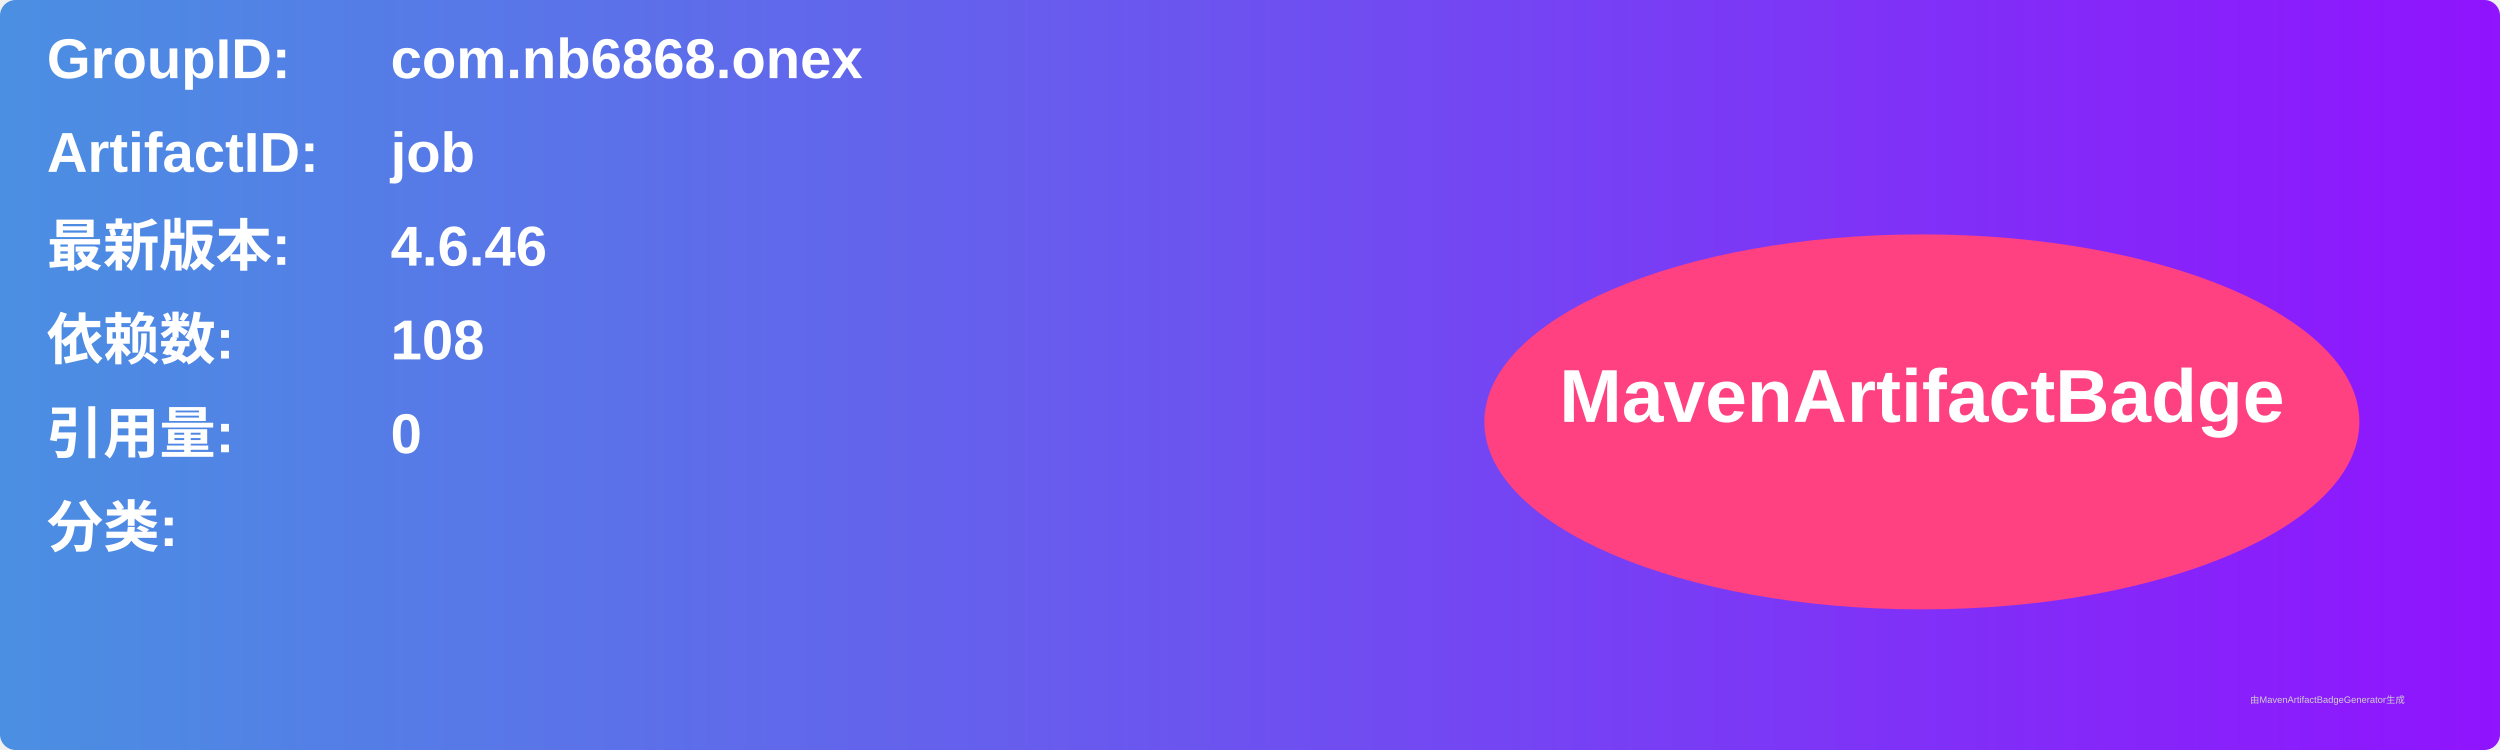
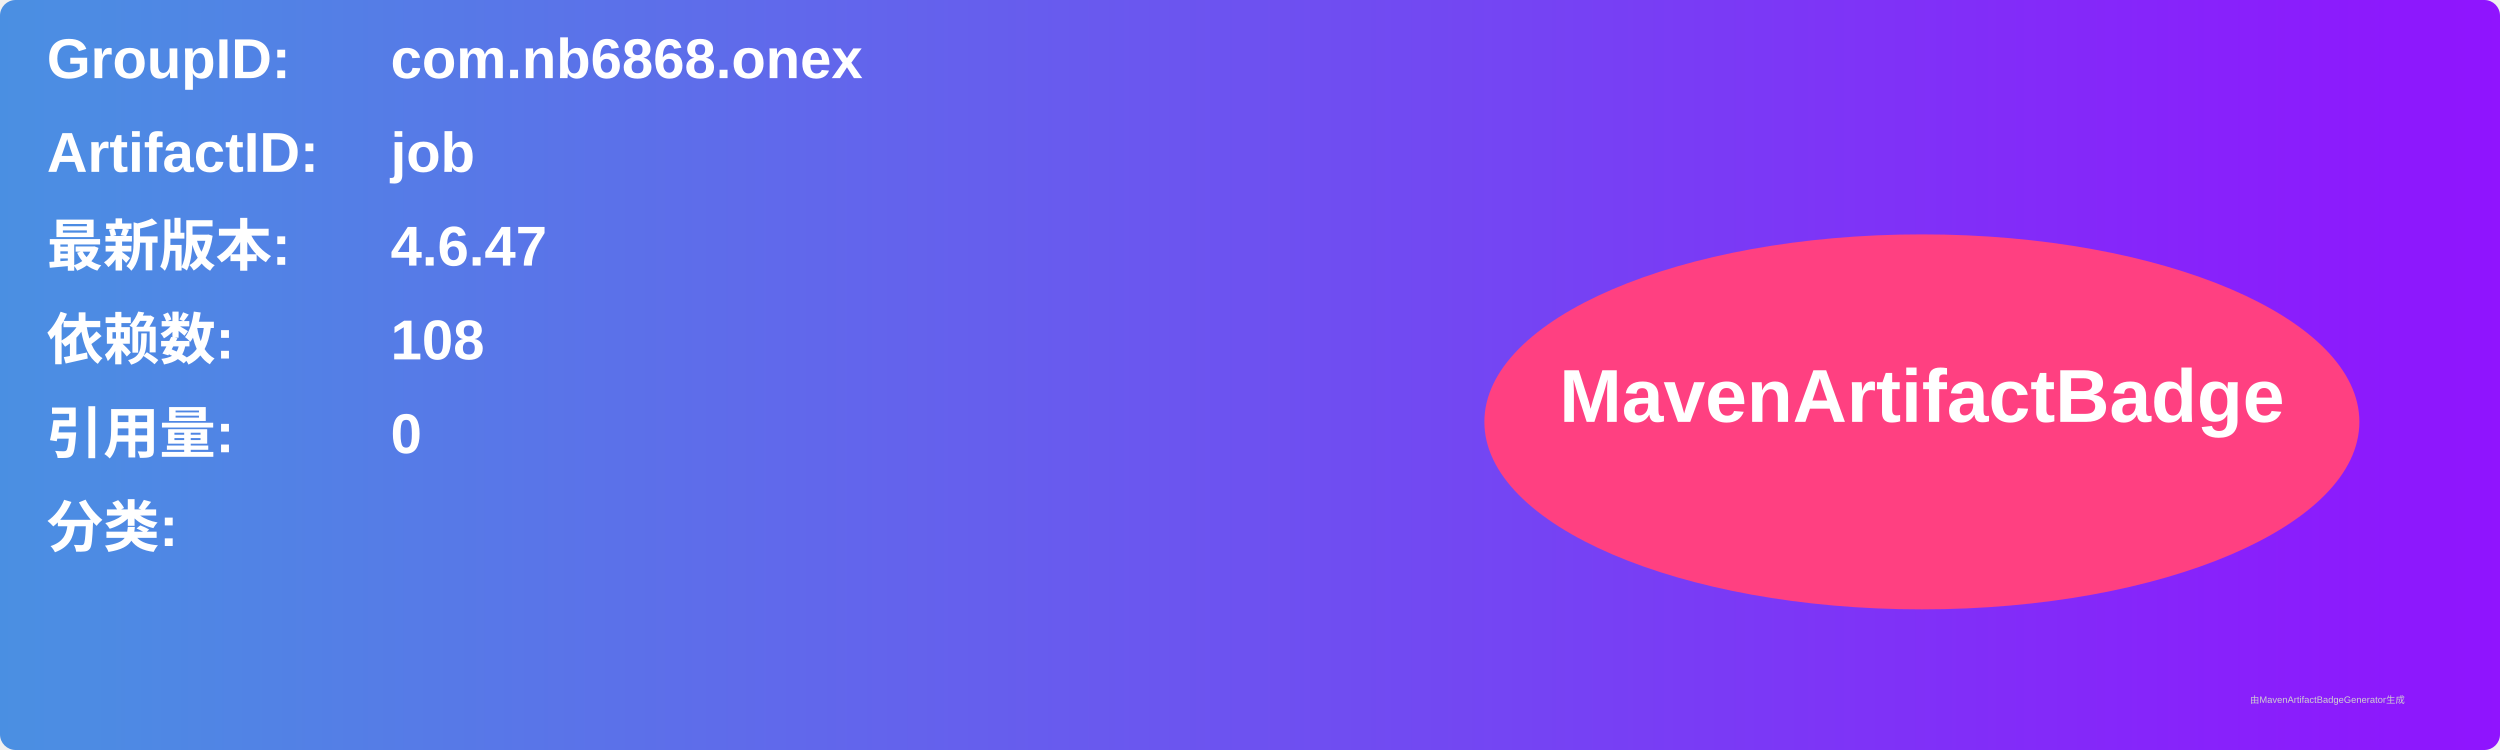
<svg xmlns="http://www.w3.org/2000/svg" width="800" height="240" viewBox="0 0 800 240">
  <linearGradient id="grad" x1="0%" y1="0%" x2="100%" y2="0%">
    <stop offset="0%" stop-color="#4a90e2" />
    <stop offset="100%" stop-color="#9013fe" />
  </linearGradient>
  <rect width="100%" height="100%" rx="5" ry="5" fill="url(#grad)" />
  <g transform="translate(15, 15)">
    <text x="0" y="10" font-family="Arial" font-size="18" fill="white" font-weight="bold" width="260">GroupID:</text>
    <text x="110" y="10" font-family="Arial" font-size="18" fill="white" font-weight="bold" width="460">com.nb6868.onex</text>
    <text x="0" y="40" font-family="Arial" font-size="18" fill="white" font-weight="bold" width="260">ArtifactID:</text>
    <text x="110" y="40" font-family="Arial" font-size="18" fill="white" font-weight="bold" width="460">job</text>
    <text x="0" y="70" font-family="Arial" font-size="18" fill="white" font-weight="bold">最新版本:</text>
    <text x="110" y="70" font-family="Arial" font-size="18" fill="white" font-weight="bold">
-       <tspan font-weight="bold">4.6.46</tspan>
+       <tspan font-weight="bold">4.6.47</tspan>
    </text>
    <text x="0" y="100" font-family="Arial" font-size="18" fill="white" font-weight="bold">依赖数: </text>
    <text x="110" y="100" font-family="Arial" font-size="18" fill="white">
      <tspan font-weight="bold">108</tspan>
    </text>
    <text x="0" y="130" font-family="Arial" font-size="18" fill="white" font-weight="bold">引用量: </text>
    <text x="110" y="130" font-family="Arial" font-size="18" fill="white">
      <tspan font-weight="bold">0</tspan>
    </text>
    <text x="0" y="160" font-family="Arial" font-size="18" fill="white" font-weight="bold">分类:</text>
    <text x="10" y="190" font-family="Arial" font-size="10" fill="white">
      <tspan font-weight="bold" />
    </text>
    <ellipse cx="600" cy="120" rx="140" ry="60" fill="#ff4081" />
    <text x="600" y="120" text-anchor="middle" font-family="Arial" font-size="24" fill="white" font-weight="bold">MavenArtifactBadge</text>
  </g>
  <text x="720" y="225" font-family="Arial" font-size="3" fill="#d0d0d0">由MavenArtifactBadgeGenerator生成</text>
</svg>
